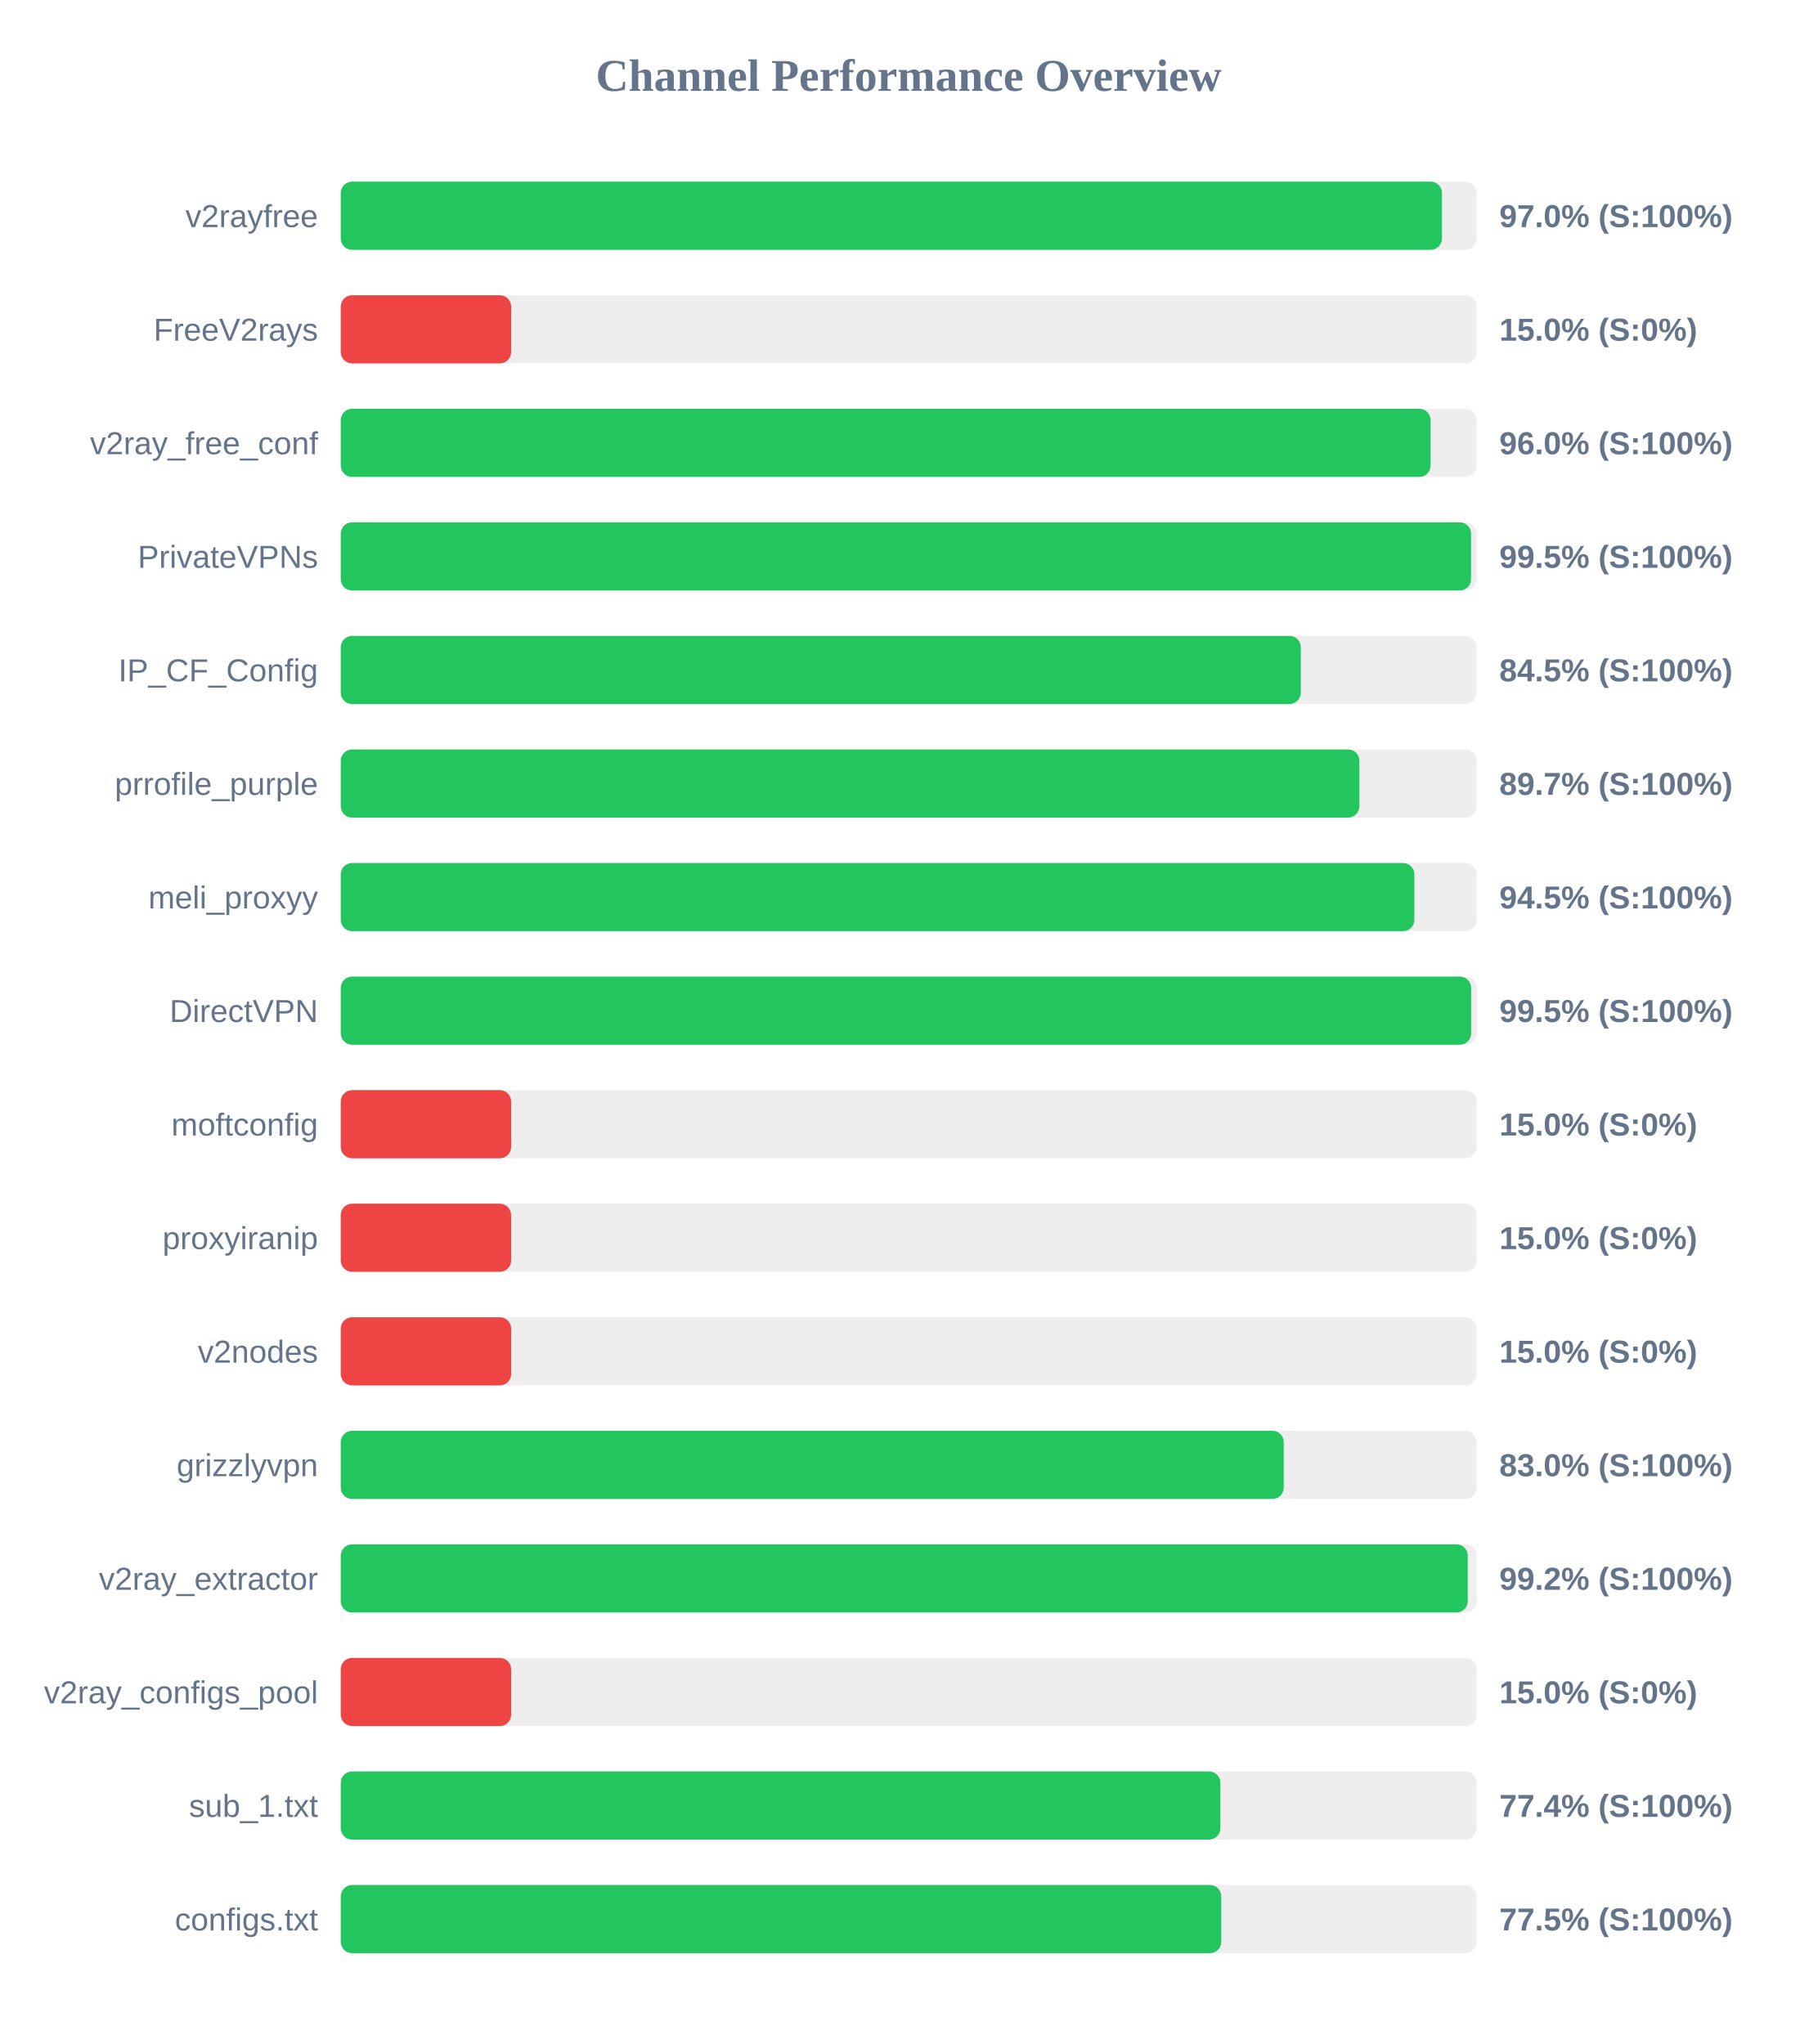
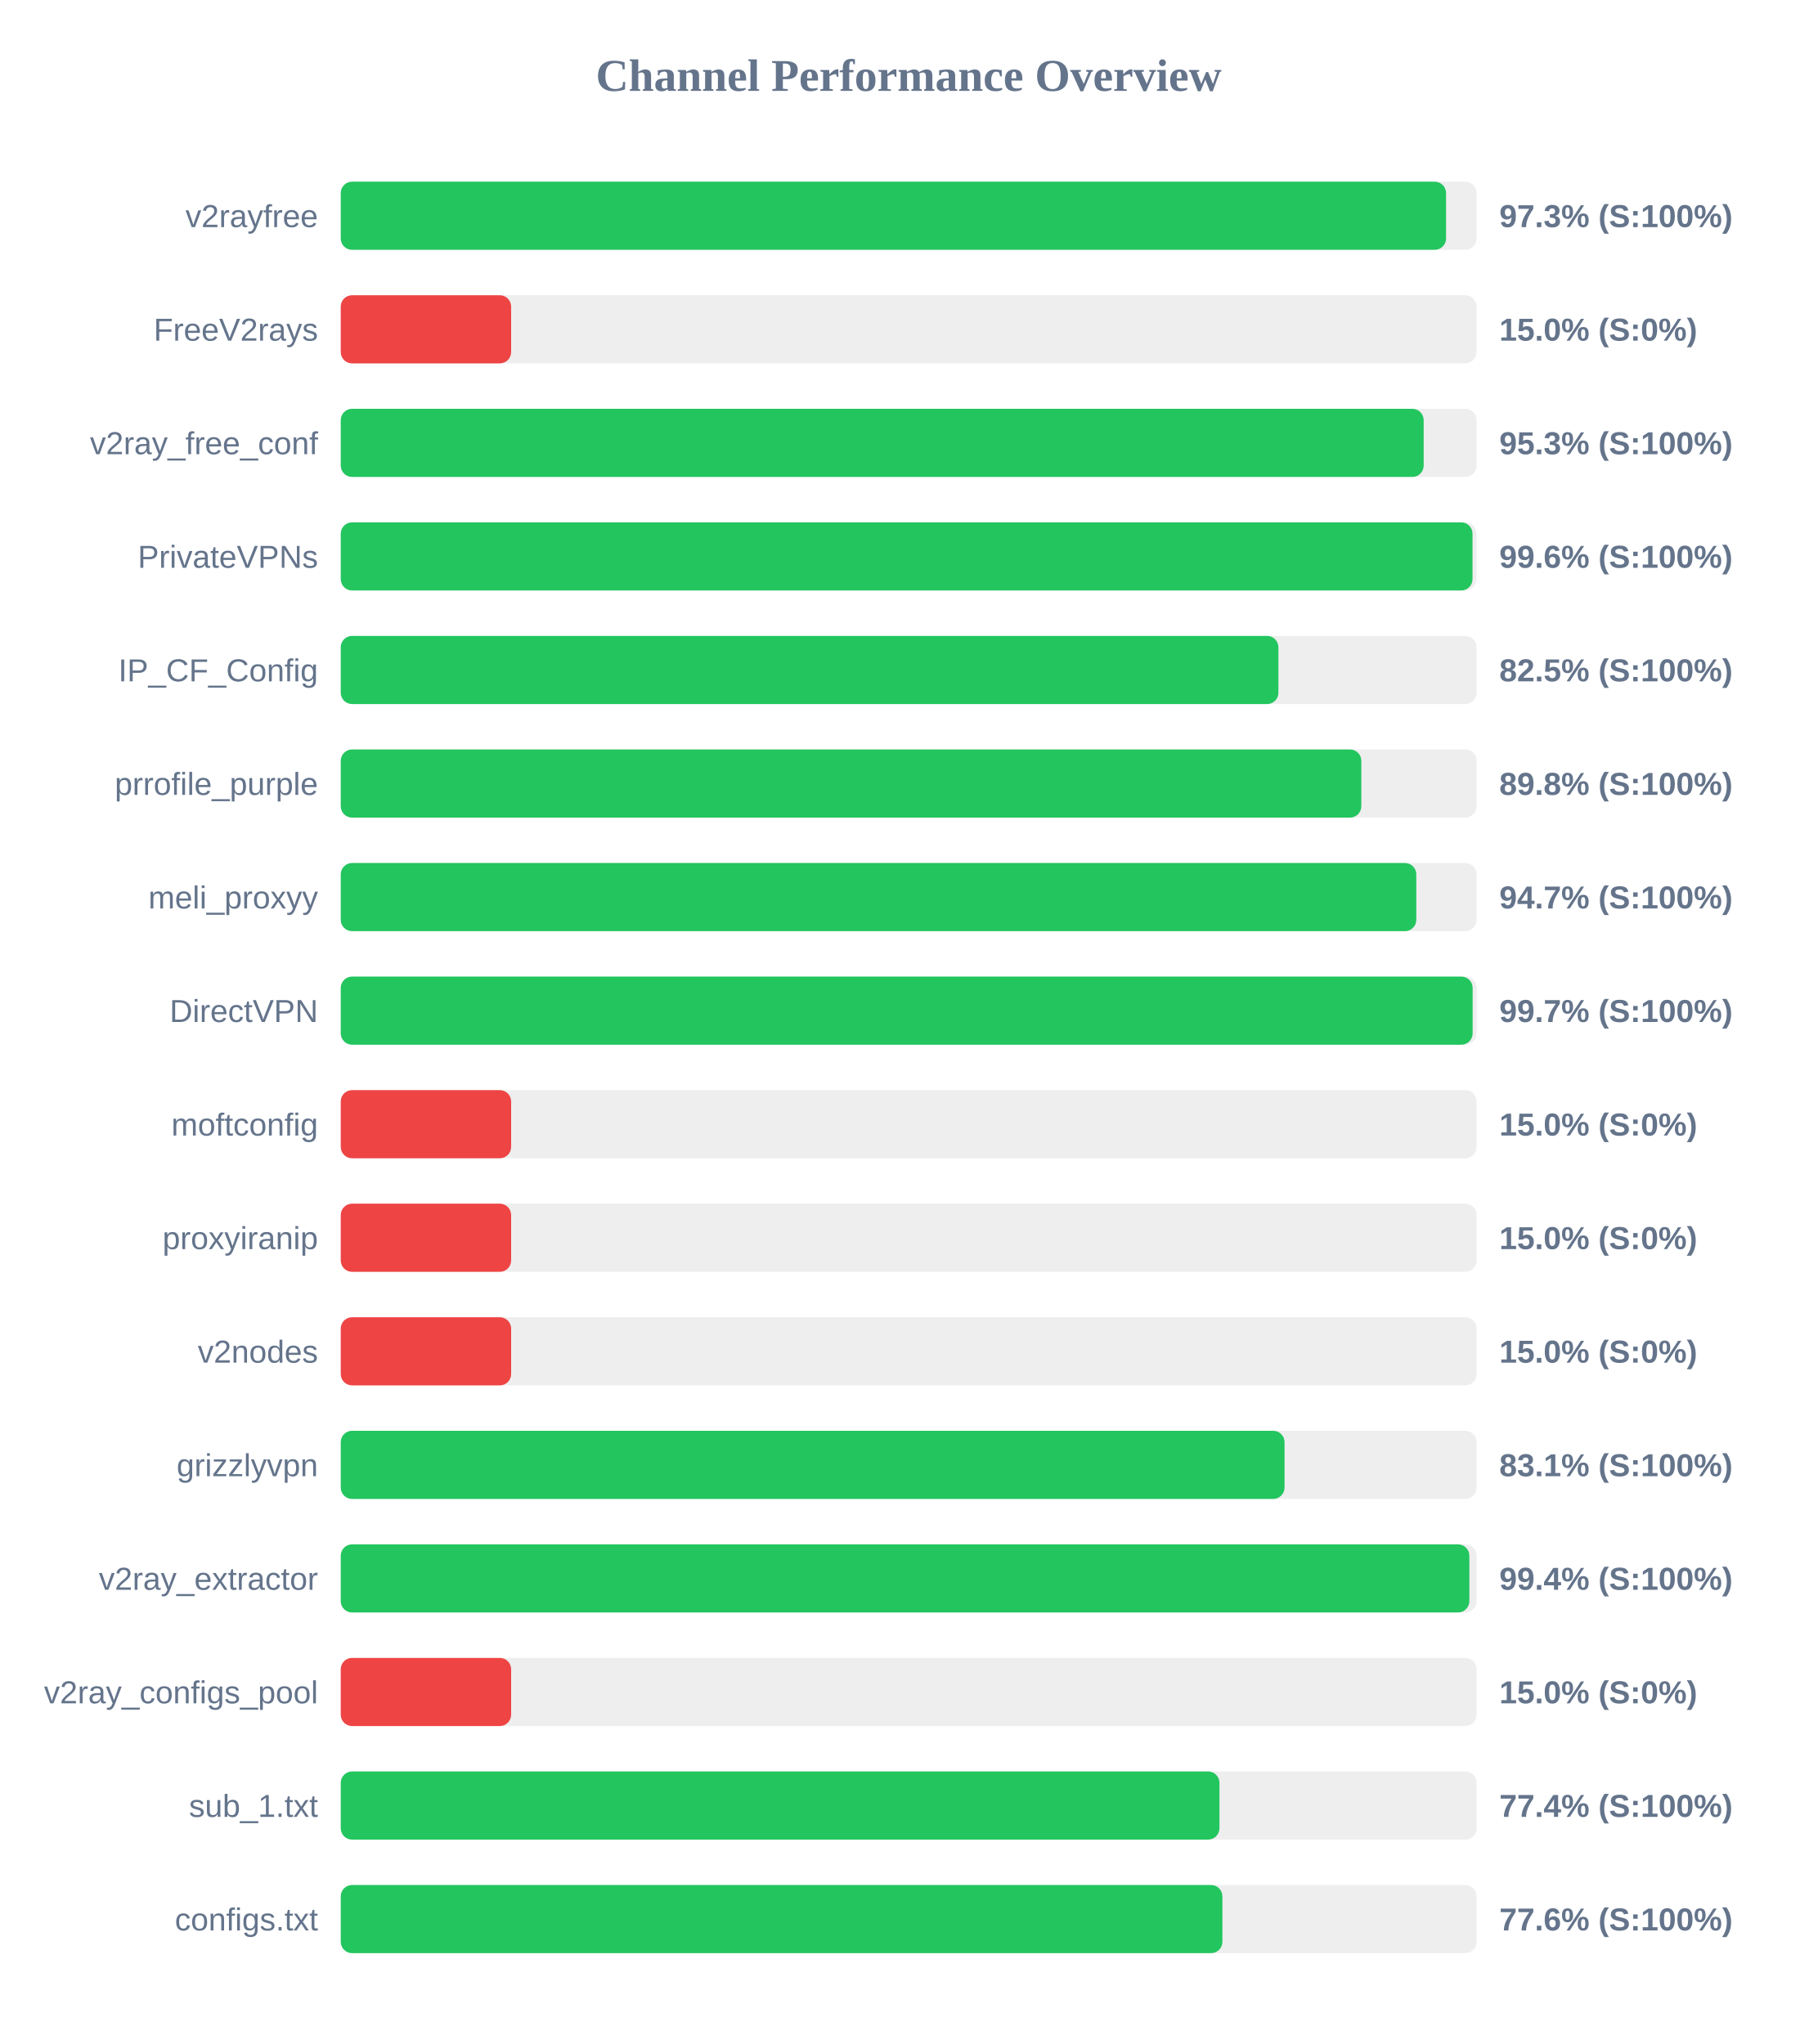
<svg xmlns="http://www.w3.org/2000/svg" width="800" height="900" version="1.1">
  <style>
        .row { font: 14px Arial; fill: #64748b; }
        .score { font: bold 14px Arial; fill: #64748b; }
    </style>
  <text x="400" y="40" text-anchor="middle" font-size="20px" font-weight="bold" fill="#64748b">Channel Performance Overview</text>
  <rect x="150" y="80" width="500" height="30" fill="#eee" rx="5" />
-   <rect x="150" y="80" width="484.75" height="30" fill="#22c55e" rx="5" />
+   <rect x="150" y="80" width="486.55" height="30" fill="#22c55e" rx="5" />
  <text x="140" y="100" text-anchor="end" class="row">v2rayfree</text>
-   <text x="660" y="100" text-anchor="start" class="score">97.0% (S:100%)</text>
+   <text x="660" y="100" text-anchor="start" class="score">97.3% (S:100%)</text>
  <rect x="150" y="130" width="500" height="30" fill="#eee" rx="5" />
  <rect x="150" y="130" width="75.0" height="30" fill="#ef4444" rx="5" />
  <text x="140" y="150" text-anchor="end" class="row">FreeV2rays</text>
  <text x="660" y="150" text-anchor="start" class="score">15.0% (S:0%)</text>
  <rect x="150" y="180" width="500" height="30" fill="#eee" rx="5" />
-   <rect x="150" y="180" width="479.75" height="30" fill="#22c55e" rx="5" />
+   <rect x="150" y="180" width="476.7" height="30" fill="#22c55e" rx="5" />
  <text x="140" y="200" text-anchor="end" class="row">v2ray_free_conf</text>
-   <text x="660" y="200" text-anchor="start" class="score">96.0% (S:100%)</text>
+   <text x="660" y="200" text-anchor="start" class="score">95.3% (S:100%)</text>
  <rect x="150" y="230" width="500" height="30" fill="#eee" rx="5" />
-   <rect x="150" y="230" width="497.55" height="30" fill="#22c55e" rx="5" />
+   <rect x="150" y="230" width="498.2" height="30" fill="#22c55e" rx="5" />
  <text x="140" y="250" text-anchor="end" class="row">PrivateVPNs</text>
-   <text x="660" y="250" text-anchor="start" class="score">99.5% (S:100%)</text>
+   <text x="660" y="250" text-anchor="start" class="score">99.6% (S:100%)</text>
  <rect x="150" y="280" width="500" height="30" fill="#eee" rx="5" />
-   <rect x="150" y="280" width="422.6" height="30" fill="#22c55e" rx="5" />
+   <rect x="150" y="280" width="412.75" height="30" fill="#22c55e" rx="5" />
  <text x="140" y="300" text-anchor="end" class="row">IP_CF_Config</text>
-   <text x="660" y="300" text-anchor="start" class="score">84.5% (S:100%)</text>
+   <text x="660" y="300" text-anchor="start" class="score">82.5% (S:100%)</text>
  <rect x="150" y="330" width="500" height="30" fill="#eee" rx="5" />
-   <rect x="150" y="330" width="448.4" height="30" fill="#22c55e" rx="5" />
+   <rect x="150" y="330" width="449.25" height="30" fill="#22c55e" rx="5" />
  <text x="140" y="350" text-anchor="end" class="row">prrofile_purple</text>
-   <text x="660" y="350" text-anchor="start" class="score">89.7% (S:100%)</text>
+   <text x="660" y="350" text-anchor="start" class="score">89.8% (S:100%)</text>
  <rect x="150" y="380" width="500" height="30" fill="#eee" rx="5" />
-   <rect x="150" y="380" width="472.6" height="30" fill="#22c55e" rx="5" />
+   <rect x="150" y="380" width="473.45" height="30" fill="#22c55e" rx="5" />
  <text x="140" y="400" text-anchor="end" class="row">meli_proxyy</text>
-   <text x="660" y="400" text-anchor="start" class="score">94.5% (S:100%)</text>
+   <text x="660" y="400" text-anchor="start" class="score">94.7% (S:100%)</text>
  <rect x="150" y="430" width="500" height="30" fill="#eee" rx="5" />
-   <rect x="150" y="430" width="497.6" height="30" fill="#22c55e" rx="5" />
+   <rect x="150" y="430" width="498.25" height="30" fill="#22c55e" rx="5" />
  <text x="140" y="450" text-anchor="end" class="row">DirectVPN</text>
-   <text x="660" y="450" text-anchor="start" class="score">99.5% (S:100%)</text>
+   <text x="660" y="450" text-anchor="start" class="score">99.7% (S:100%)</text>
  <rect x="150" y="480" width="500" height="30" fill="#eee" rx="5" />
  <rect x="150" y="480" width="75.0" height="30" fill="#ef4444" rx="5" />
  <text x="140" y="500" text-anchor="end" class="row">moftconfig</text>
  <text x="660" y="500" text-anchor="start" class="score">15.0% (S:0%)</text>
  <rect x="150" y="530" width="500" height="30" fill="#eee" rx="5" />
  <rect x="150" y="530" width="75.0" height="30" fill="#ef4444" rx="5" />
  <text x="140" y="550" text-anchor="end" class="row">proxyiranip</text>
  <text x="660" y="550" text-anchor="start" class="score">15.0% (S:0%)</text>
  <rect x="150" y="580" width="500" height="30" fill="#eee" rx="5" />
  <rect x="150" y="580" width="75.0" height="30" fill="#ef4444" rx="5" />
  <text x="140" y="600" text-anchor="end" class="row">v2nodes</text>
  <text x="660" y="600" text-anchor="start" class="score">15.0% (S:0%)</text>
  <rect x="150" y="630" width="500" height="30" fill="#eee" rx="5" />
-   <rect x="150" y="630" width="415.1" height="30" fill="#22c55e" rx="5" />
+   <rect x="150" y="630" width="415.45" height="30" fill="#22c55e" rx="5" />
  <text x="140" y="650" text-anchor="end" class="row">grizzlyvpn</text>
-   <text x="660" y="650" text-anchor="start" class="score">83.0% (S:100%)</text>
+   <text x="660" y="650" text-anchor="start" class="score">83.1% (S:100%)</text>
  <rect x="150" y="680" width="500" height="30" fill="#eee" rx="5" />
-   <rect x="150" y="680" width="496.1" height="30" fill="#22c55e" rx="5" />
+   <rect x="150" y="680" width="496.8" height="30" fill="#22c55e" rx="5" />
  <text x="140" y="700" text-anchor="end" class="row">v2ray_extractor</text>
-   <text x="660" y="700" text-anchor="start" class="score">99.2% (S:100%)</text>
+   <text x="660" y="700" text-anchor="start" class="score">99.4% (S:100%)</text>
  <rect x="150" y="730" width="500" height="30" fill="#eee" rx="5" />
  <rect x="150" y="730" width="75.0" height="30" fill="#ef4444" rx="5" />
  <text x="140" y="750" text-anchor="end" class="row">v2ray_configs_pool</text>
  <text x="660" y="750" text-anchor="start" class="score">15.0% (S:0%)</text>
  <rect x="150" y="780" width="500" height="30" fill="#eee" rx="5" />
-   <rect x="150" y="780" width="387.2" height="30" fill="#22c55e" rx="5" />
+   <rect x="150" y="780" width="386.8" height="30" fill="#22c55e" rx="5" />
  <text x="140" y="800" text-anchor="end" class="row">sub_1.txt</text>
  <text x="660" y="800" text-anchor="start" class="score">77.4% (S:100%)</text>
  <rect x="150" y="830" width="500" height="30" fill="#eee" rx="5" />
-   <rect x="150" y="830" width="387.6" height="30" fill="#22c55e" rx="5" />
+   <rect x="150" y="830" width="388.1" height="30" fill="#22c55e" rx="5" />
  <text x="140" y="850" text-anchor="end" class="row">configs.txt</text>
-   <text x="660" y="850" text-anchor="start" class="score">77.5% (S:100%)</text>
+   <text x="660" y="850" text-anchor="start" class="score">77.6% (S:100%)</text>
</svg>
